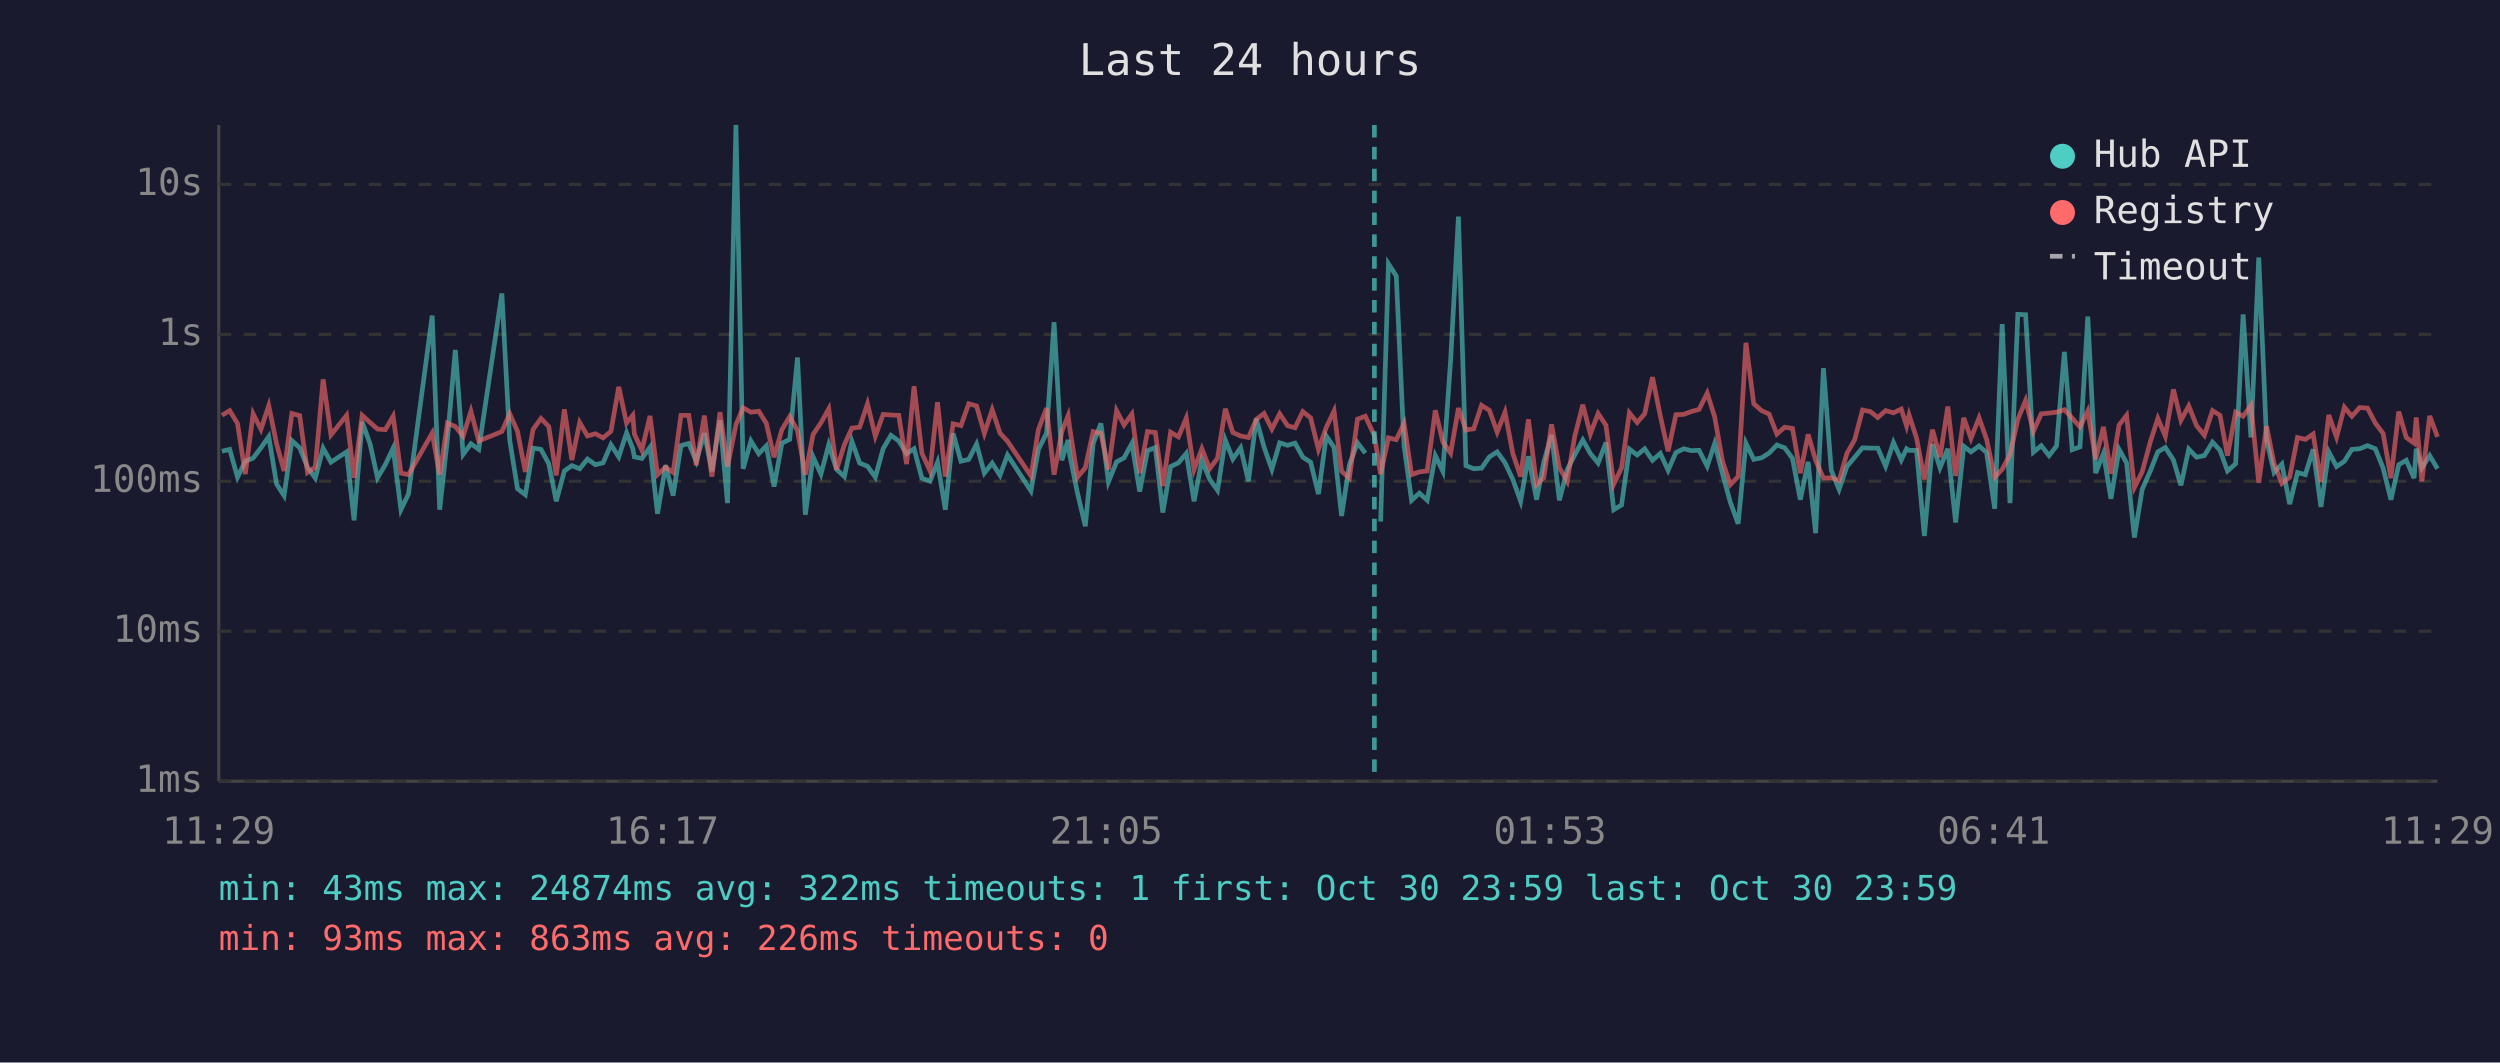
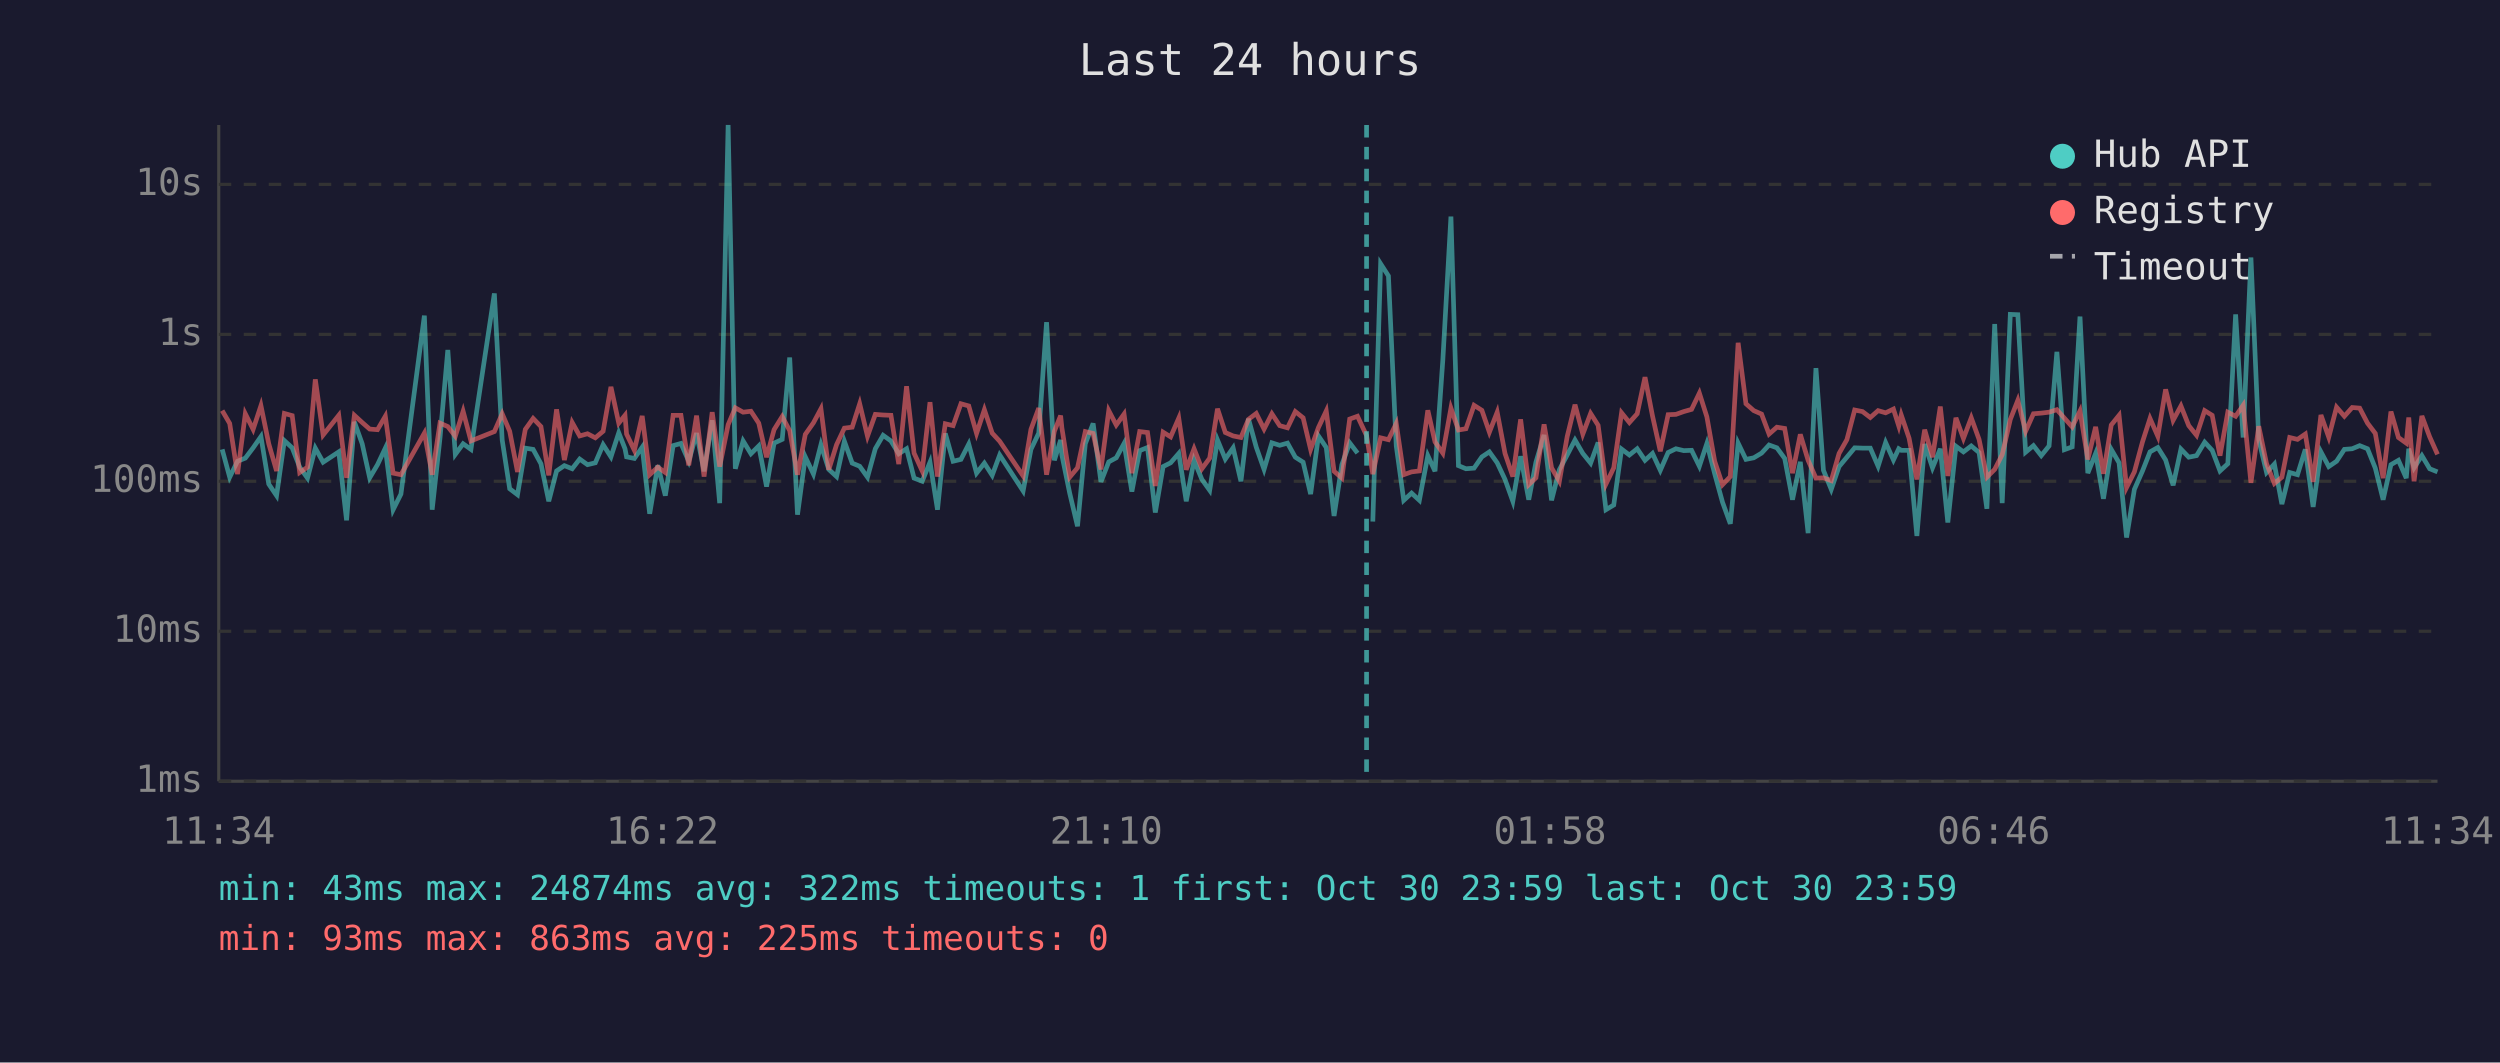
<svg xmlns="http://www.w3.org/2000/svg" viewBox="0 0 800 340" font-family="monospace" font-size="12">
  <rect width="800" height="340" fill="#1a1a2e" />
  <text x="400" y="24" fill="#e0e0e0" font-size="14" text-anchor="middle">Last 24 hours</text>
  <line x1="70" y1="40" x2="70" y2="250" stroke="#444" stroke-width="1" />
  <line x1="70" y1="250" x2="780" y2="250" stroke="#444" stroke-width="1" />
  <line x1="70" y1="250" x2="780" y2="250" stroke="#333" stroke-width="1" stroke-dasharray="4" />
  <text x="65" y="250" fill="#888" text-anchor="end" dominant-baseline="middle">1ms</text>
  <line x1="70" y1="202" x2="780" y2="202" stroke="#333" stroke-width="1" stroke-dasharray="4" />
  <text x="65" y="202" fill="#888" text-anchor="end" dominant-baseline="middle">10ms</text>
  <line x1="70" y1="154" x2="780" y2="154" stroke="#333" stroke-width="1" stroke-dasharray="4" />
  <text x="65" y="154" fill="#888" text-anchor="end" dominant-baseline="middle">100ms</text>
  <line x1="70" y1="107" x2="780" y2="107" stroke="#333" stroke-width="1" stroke-dasharray="4" />
  <text x="65" y="107" fill="#888" text-anchor="end" dominant-baseline="middle">1s</text>
  <line x1="70" y1="59" x2="780" y2="59" stroke="#333" stroke-width="1" stroke-dasharray="4" />
  <text x="65" y="59" fill="#888" text-anchor="end" dominant-baseline="middle">10s</text>
-   <text x="70" y="270" fill="#888" text-anchor="middle">11:29</text>
-   <text x="212" y="270" fill="#888" text-anchor="middle">16:17</text>
-   <text x="354" y="270" fill="#888" text-anchor="middle">21:05</text>
-   <text x="496" y="270" fill="#888" text-anchor="middle">01:53</text>
-   <text x="638" y="270" fill="#888" text-anchor="middle">06:41</text>
-   <text x="780" y="270" fill="#888" text-anchor="middle">11:29</text>
-   <polyline points="71.0,144.4 73.5,143.8 76.0,152.7 78.5,147.6 81.0,146.6 83.5,143.3 86.0,139.7 88.5,154.9 90.9,158.6 93.4,141.0 95.9,143.3 98.4,149.5 100.9,153.0 103.4,143.4 105.9,147.9 110.9,144.6 113.3,166.5 115.9,135.0 118.4,142.0 120.8,152.9 123.3,148.7 125.8,143.4 128.3,163.1 130.7,158.1 138.3,101.0 140.7,163.1 143.2,140.2 145.7,112.0 148.2,145.4 150.7,142.0 153.2,143.8 160.6,93.9 163.1,140.8 165.6,156.4 168.1,158.3 170.6,143.4 173.1,143.8 175.6,148.4 178.0,160.4 180.6,150.7 183.0,149.0 185.5,150.0 188.0,146.9 190.5,148.7 193.0,148.1 195.5,142.3 198.0,146.2 200.5,138.5 202.5,143.6 203.0,146.2 205.4,146.7 208.0,143.1 210.4,164.4 213.0,148.9 215.4,158.6 217.9,142.6 220.4,141.9 222.8,147.6 225.4,138.6 227.8,150.8 230.4,134.5 232.8,161.0 235.5,40.0 237.8,150.0 240.3,141.1 242.8,145.2 245.2,142.7 247.7,155.7 250.2,141.8 252.7,140.6 255.2,114.4 257.7,164.7 260.2,146.2 262.7,151.7 265.2,142.3 267.7,150.2 270.2,152.5 272.6,141.2 275.1,148.2 277.6,149.2 280.1,152.7 282.6,143.6 285.1,139.3 287.6,141.1 290.1,145.2 292.5,143.6 295.0,153.0 297.6,154.0 300.0,147.9 302.5,163.1 305.0,138.7 307.5,147.6 310.0,147.0 312.5,142.1 315.0,151.4 317.5,148.2 320.0,152.1 322.4,145.6 329.9,157.1 332.3,143.8 334.9,138.6 337.3,103.1 339.8,147.3 341.8,140.8 342.3,145.6 344.8,157.8 347.3,168.4 349.8,142.0 352.3,135.5 354.7,154.2 357.3,147.8 359.7,146.5 362.2,141.9 364.7,157.3 367.2,144.2 369.7,143.2 372.1,164.0 374.6,149.3 377.1,148.1 379.6,145.1 382.1,160.4 384.6,147.3 387.1,153.4 389.6,156.9 392.1,140.8 394.5,146.9 397.0,143.3 399.5,154.0 402.0,134.0 404.5,143.1 407.0,150.2 409.5,141.7 412.0,142.5 414.4,141.8 416.9,146.3 419.4,147.9 421.9,158.1 424.4,139.5 426.9,143.2 429.3,165.1 431.8,148.7 434.4,141.7 436.9,145.0" fill="none" stroke="#4ecdc4" stroke-width="1.5" opacity="0.6" />
-   <polyline points="441.8,166.9 444.3,84.4 446.8,88.3 449.3,142.7 451.7,160.1 454.2,157.8 456.7,160.1 459.3,145.8 461.7,150.8 464.2,115.3 466.7,69.3 469.1,149.0 471.6,150.0 474.1,149.8 476.6,146.2 479.1,144.6 481.6,148.1 484.1,153.4 486.6,160.4 489.1,146.0 491.7,159.9 494.0,147.9 496.5,139.2 499.0,160.1 501.5,150.3 503.9,145.6 506.5,140.8 508.9,145.1 511.4,148.2 513.9,141.6 516.4,163.1 518.9,161.6 521.4,143.7 523.9,145.6 526.3,143.6 528.8,147.3 531.3,145.1 533.8,150.5 536.3,144.8 538.8,143.6 541.2,144.2 543.7,144.1 546.3,149.2 548.7,141.9 551.2,151.6 553.7,160.7 556.2,167.6 558.7,141.8 561.2,147.0 563.7,146.5 566.1,145.0 568.6,142.4 571.1,143.3 573.6,146.7 576.1,159.9 578.6,147.8 581.0,170.6 583.5,117.8 586.0,150.5 588.5,156.6 591.0,149.3 593.5,146.3 596.0,143.3 598.5,143.4 600.9,143.4 603.4,149.2 605.9,141.6 608.4,147.2 610.1,143.6 610.9,144.1 613.3,144.1 615.8,171.5 618.4,142.1 620.8,149.7 623.3,143.6 625.8,167.2 628.4,142.8 630.7,144.6 633.3,142.7 635.7,144.8 638.3,162.8 640.7,103.7 643.2,161.0 645.7,100.6 648.2,100.7 650.7,144.7 653.2,142.6 655.7,145.8 658.1,142.7 660.6,112.6 663.1,143.9 665.6,143.0 668.1,101.3 670.6,151.4 673.1,145.1 675.5,159.6 678.1,143.8 680.5,148.1 683.0,172.0 685.5,156.6 688.1,150.7 690.5,144.6 692.9,143.2 695.5,147.2 697.9,155.3 700.4,143.7 702.9,146.3 705.4,145.8 708.0,141.5 710.4,144.1 712.8,150.7 715.4,148.4 717.8,100.6 720.3,140.0 722.8,82.4 725.3,140.7 727.7,151.2 730.2,148.5 732.7,161.3 735.2,151.2 737.7,151.9 740.2,143.8 742.7,162.2 745.2,144.6 747.7,149.3 750.2,147.6 752.6,143.8 755.1,143.6 757.6,142.6 760.1,143.6 762.6,149.8 765.1,159.9 767.6,148.7 770.0,147.3 772.5,153.0 773.2,143.6 775.0,149.7 777.5,145.8 780.0,150.0" fill="none" stroke="#4ecdc4" stroke-width="1.5" opacity="0.6" />
-   <polyline points="71.0,132.9 73.5,131.4 76.0,135.5 78.5,151.7 81.0,132.4 83.5,137.4 86.0,129.8 88.5,142.0 90.9,150.7 93.4,132.3 95.9,133.0 98.4,151.2 100.9,149.5 103.4,121.4 105.9,139.2 110.9,132.9 113.3,152.9 115.9,132.9 118.4,135.2 120.8,137.3 123.3,137.5 125.8,133.2 128.3,151.4 130.7,151.9 138.3,138.6 140.7,151.9 143.2,135.4 145.7,136.5 148.2,139.6 150.7,131.6 153.2,141.1 160.6,138.1 163.1,132.4 165.6,138.0 168.1,151.0 170.6,137.4 173.1,133.9 175.6,136.5 178.0,152.1 180.6,131.0 183.0,147.2 185.5,135.2 188.0,139.5 190.5,138.8 193.0,140.1 195.5,138.0 198.0,123.8 200.5,135.4 202.5,132.9 203.0,138.9 205.4,144.1 208.0,133.1 210.4,151.9 213.0,149.5 215.4,151.2 217.9,132.9 220.4,132.9 222.8,148.9 225.4,133.0 227.8,152.5 230.4,131.9 232.8,149.3 235.5,135.9 237.8,130.5 240.3,131.9 242.8,131.6 245.2,135.4 247.7,146.3 250.2,137.5 252.7,133.3 255.2,137.8 257.7,151.9 260.2,139.0 262.7,135.3 265.2,130.8 267.7,150.3 270.2,142.3 272.6,137.0 275.1,136.7 277.6,129.2 280.1,139.6 282.6,132.6 285.1,132.8 287.6,132.9 290.1,148.5 292.5,123.6 295.0,145.0 297.6,150.7 300.0,128.7 302.5,152.5 305.0,135.6 307.5,136.2 310.0,129.2 312.5,129.9 315.0,138.7 317.5,131.1 320.0,138.6 322.4,141.2 329.9,152.3 332.3,137.4 334.9,130.6 337.3,151.9 339.8,138.0 341.8,133.0 342.3,136.9 344.8,152.7 347.3,149.7 349.8,138.1 352.3,138.7 354.7,150.2 357.3,131.4 359.7,136.0 362.2,132.5 364.7,151.4 367.2,138.1 369.7,138.4 372.1,155.5 374.6,138.3 377.1,139.8 379.6,133.8 382.1,150.3 384.6,143.6 387.1,150.0 389.6,146.6 392.1,130.8 394.5,138.4 397.0,139.5 399.5,140.0 402.0,134.2 404.5,132.3 407.0,137.3 409.5,132.4 412.0,136.2 414.4,136.9 416.9,131.7 419.4,133.7 421.9,143.8 424.4,136.8 426.9,131.5 429.3,150.8 431.8,153.0 434.4,134.1 436.9,133.2 439.8,139.4 441.8,151.7 444.3,140.1 446.8,140.7 449.3,135.5 451.7,151.9 454.2,151.0 456.7,150.7 459.3,131.3 461.7,141.4 464.2,145.0 466.7,130.6 469.1,137.6 471.6,137.2 474.1,129.7 476.6,131.3 479.1,138.3 481.6,131.9 484.1,145.1 486.6,152.5 489.1,134.2 491.7,155.1 494.0,152.9 496.5,135.8 499.0,149.7 501.5,154.0 503.9,139.7 506.5,129.5 508.9,138.9 511.4,132.3 513.9,136.1 516.4,154.9 518.9,149.7 521.4,132.1 523.9,135.2 526.3,132.4 528.8,120.7 531.3,133.1 533.8,144.4 536.3,132.7 538.8,132.6 541.2,131.7 543.7,131.0 546.3,125.8 548.7,133.4 551.2,147.6 553.7,155.1 556.2,152.5 558.7,109.7 561.2,129.2 563.7,131.4 566.1,132.5 568.6,138.9 571.1,136.7 573.6,137.1 576.1,151.4 578.6,139.0 581.0,147.3 583.5,153.0 586.0,152.9 588.5,153.8 591.0,145.1 593.5,140.7 596.0,131.2 598.5,131.7 600.9,133.6 603.4,131.4 605.9,132.1 608.4,130.9 610.1,136.3 610.9,132.8 613.3,140.2 615.8,153.4 618.4,137.5 620.8,146.3 623.3,130.1 625.8,152.3 628.4,133.7 630.7,140.3 633.3,133.7 635.7,140.6 638.3,152.7 640.7,150.2 643.2,145.5 645.7,134.2 648.2,128.1 650.7,138.0 653.2,132.4 655.7,132.2 658.1,131.9 660.6,131.1 663.1,133.8 665.6,136.6 668.1,131.5 670.6,147.0 673.1,136.6 675.5,151.6 678.1,136.0 680.5,132.9 683.0,156.0 685.5,151.0 688.1,141.4 690.5,133.9 692.9,139.6 695.5,124.6 697.9,134.5 700.4,129.9 702.9,136.2 705.4,139.3 708.0,131.4 710.4,132.9 712.8,145.8 715.4,131.9 717.8,133.2 720.3,129.7 722.8,154.5 725.3,136.4 727.7,148.4 730.2,154.7 732.7,152.7 735.2,140.0 737.7,140.6 740.2,138.9 742.7,154.2 745.2,132.8 747.7,139.9 750.2,130.3 752.6,133.2 755.1,130.4 757.6,130.6 760.1,135.4 762.6,138.7 765.1,153.0 767.6,131.7 770.0,140.0 772.5,141.8 773.2,133.6 775.0,154.0 777.5,133.1 780.0,139.8" fill="none" stroke="#ff6b6b" stroke-width="1.5" opacity="0.6" />
-   <line x1="439.8" y1="40" x2="439.8" y2="250" stroke="#4ecdc4" stroke-width="1.5" stroke-dasharray="4,3" opacity="0.7" />
+   <text x="70" y="270" fill="#888" text-anchor="middle">11:34</text>
+   <text x="212" y="270" fill="#888" text-anchor="middle">16:22</text>
+   <text x="354" y="270" fill="#888" text-anchor="middle">21:10</text>
+   <text x="496" y="270" fill="#888" text-anchor="middle">01:58</text>
+   <text x="638" y="270" fill="#888" text-anchor="middle">06:46</text>
+   <text x="780" y="270" fill="#888" text-anchor="middle">11:34</text>
+   <polyline points="71.1,143.8 73.5,152.7 76.0,147.6 78.5,146.6 81.0,143.3 83.5,139.7 86.0,154.9 88.5,158.6 91.0,141.0 93.5,143.3 95.9,149.5 98.4,153.0 100.9,143.4 103.4,147.9 108.4,144.6 110.9,166.5 113.4,135.0 115.9,142.0 118.3,152.9 120.8,148.7 123.3,143.4 125.8,163.1 128.3,158.1 135.8,101.0 138.3,163.1 140.8,140.2 143.3,112.0 145.7,145.4 148.2,142.0 150.7,143.8 158.2,93.9 160.7,140.8 163.1,156.4 165.6,158.3 168.1,143.4 170.6,143.8 173.1,148.4 175.6,160.4 178.1,150.7 180.6,149.0 183.1,150.0 185.5,146.9 188.0,148.7 190.5,148.1 193.0,142.3 195.5,146.2 198.0,138.5 200.0,143.6 200.5,146.2 203.0,146.7 205.5,143.1 207.9,164.4 210.5,148.9 212.9,158.6 215.4,142.6 217.9,141.9 220.4,147.6 222.9,138.6 225.3,150.8 227.9,134.5 230.3,161.0 233.0,40.0 235.3,150.0 237.8,141.1 240.3,145.2 242.8,142.7 245.3,155.7 247.7,141.8 250.3,140.6 252.7,114.4 255.2,164.7 257.7,146.2 260.3,151.7 262.7,142.3 265.2,150.2 267.7,152.5 270.2,141.2 272.7,148.2 275.1,149.2 277.6,152.7 280.1,143.6 282.6,139.3 285.1,141.1 287.6,145.2 290.1,143.6 292.5,153.0 295.1,154.0 297.6,147.9 300.0,163.1 302.5,138.7 305.0,147.6 307.5,147.0 310.0,142.1 312.5,151.4 315.0,148.2 317.5,152.1 319.9,145.6 327.4,157.1 329.9,143.8 332.4,138.6 334.9,103.1 337.4,147.3 339.4,140.8 339.8,145.6 342.3,157.8 344.8,168.4 347.3,142.0 349.8,135.5 352.3,154.2 354.8,147.8 357.2,146.5 359.7,141.9 362.2,157.3 364.7,144.2 367.2,143.2 369.7,164.0 372.2,149.3 374.6,148.1 377.2,145.1 379.6,160.4 382.1,147.3 384.6,153.4 387.1,156.9 389.6,140.8 392.1,146.9 394.6,143.3 397.1,154.0 399.5,134.0 402.0,143.1 404.5,150.2 407.0,141.7 409.5,142.5 412.0,141.8 414.5,146.3 417.0,147.9 419.4,158.1 421.9,139.5 424.4,143.2 426.9,165.1 429.4,148.7 431.9,141.7 434.4,145.0" fill="none" stroke="#4ecdc4" stroke-width="1.5" opacity="0.6" />
+   <polyline points="439.3,166.9 441.8,84.4 444.3,88.3 446.8,142.7 449.2,160.1 451.7,157.8 454.2,160.1 456.9,145.8 459.2,150.8 461.7,115.3 464.3,69.3 466.7,149.0 469.1,150.0 471.7,149.8 474.2,146.2 476.6,144.6 479.1,148.1 481.6,153.4 484.1,160.4 486.6,146.0 489.2,159.9 491.5,147.9 494.1,139.2 496.5,160.1 499.0,150.3 501.5,145.6 504.0,140.8 506.5,145.1 509.0,148.2 511.4,141.6 513.9,163.1 516.4,161.6 518.9,143.7 521.4,145.6 523.9,143.6 526.4,147.3 528.8,145.1 531.3,150.5 533.8,144.8 536.3,143.6 538.8,144.2 541.3,144.1 543.8,149.2 546.2,141.9 548.7,151.6 551.2,160.7 553.7,167.6 556.2,141.8 558.7,147.0 561.2,146.5 563.7,145.0 566.1,142.4 568.6,143.3 571.1,146.7 573.6,159.9 576.1,147.8 578.6,170.6 581.1,117.8 583.5,150.5 586.0,156.6 588.5,149.3 591.0,146.3 593.5,143.3 596.0,143.4 598.5,143.4 601.0,149.2 603.4,141.6 605.9,147.2 607.6,143.6 608.4,144.1 610.9,144.1 613.4,171.5 615.9,142.1 618.4,149.7 620.9,143.6 623.3,167.2 625.9,142.8 628.3,144.6 630.8,142.7 633.3,144.8 635.8,162.8 638.3,103.7 640.7,161.0 643.3,100.6 645.7,100.7 648.2,144.7 650.7,142.6 653.2,145.8 655.7,142.7 658.2,112.6 660.6,143.9 663.1,143.0 665.6,101.3 668.1,151.4 670.6,145.1 673.1,159.6 675.6,143.8 678.1,148.1 680.5,172.0 683.0,156.6 685.6,150.7 688.0,144.6 690.5,143.2 693.0,147.2 695.4,155.3 697.9,143.7 700.4,146.3 702.9,145.8 705.5,141.5 707.9,144.1 710.4,150.7 712.9,148.4 715.4,100.6 717.8,140.0 720.3,82.4 722.8,140.7 725.3,151.2 727.8,148.5 730.2,161.3 732.7,151.2 735.2,151.9 737.7,143.8 740.2,162.2 742.7,144.6 745.2,149.3 747.7,147.6 750.2,143.8 752.7,143.6 755.1,142.6 757.6,143.6 760.1,149.8 762.6,159.9 765.1,148.7 767.5,147.3 770.0,153.0 770.8,143.6 772.5,149.7 775.0,145.8 777.5,150.0 780.0,151.0" fill="none" stroke="#4ecdc4" stroke-width="1.5" opacity="0.6" />
+   <polyline points="71.1,131.4 73.5,135.5 76.0,151.7 78.5,132.4 81.0,137.4 83.5,129.8 86.0,142.0 88.5,150.7 91.0,132.3 93.5,133.0 95.9,151.2 98.4,149.5 100.9,121.4 103.4,139.2 108.4,132.9 110.9,152.9 113.4,132.9 115.9,135.2 118.3,137.3 120.8,137.5 123.3,133.2 125.8,151.4 128.3,151.9 135.8,138.6 138.3,151.9 140.8,135.4 143.3,136.5 145.7,139.6 148.2,131.6 150.7,141.1 158.2,138.1 160.7,132.4 163.1,138.0 165.6,151.0 168.1,137.4 170.6,133.9 173.1,136.5 175.6,152.1 178.1,131.0 180.6,147.2 183.1,135.2 185.5,139.5 188.0,138.8 190.5,140.1 193.0,138.0 195.5,123.8 198.0,135.4 200.0,132.9 200.5,138.9 203.0,144.1 205.5,133.1 207.9,151.9 210.5,149.5 212.9,151.2 215.4,132.9 217.9,132.9 220.4,148.9 222.9,133.0 225.3,152.5 227.9,131.9 230.3,149.3 233.0,135.9 235.3,130.5 237.8,131.9 240.3,131.6 242.8,135.4 245.3,146.3 247.7,137.5 250.3,133.3 252.7,137.8 255.2,151.9 257.7,139.0 260.3,135.3 262.7,130.8 265.2,150.3 267.7,142.3 270.2,137.0 272.7,136.7 275.1,129.2 277.6,139.6 280.1,132.6 282.6,132.8 285.1,132.9 287.6,148.5 290.1,123.6 292.5,145.0 295.1,150.7 297.6,128.7 300.0,152.5 302.5,135.6 305.0,136.2 307.5,129.2 310.0,129.9 312.5,138.7 315.0,131.1 317.5,138.6 319.9,141.2 327.4,152.3 329.9,137.4 332.4,130.6 334.9,151.9 337.4,138.0 339.4,133.0 339.8,136.9 342.3,152.7 344.8,149.7 347.3,138.1 349.8,138.7 352.3,150.2 354.8,131.4 357.2,136.0 359.7,132.5 362.2,151.4 364.7,138.1 367.2,138.4 369.7,155.5 372.2,138.3 374.6,139.8 377.2,133.8 379.6,150.3 382.1,143.6 384.6,150.0 387.1,146.6 389.6,130.8 392.1,138.4 394.6,139.5 397.1,140.0 399.5,134.2 402.0,132.3 404.5,137.3 407.0,132.4 409.5,136.2 412.0,136.9 414.5,131.7 417.0,133.7 419.4,143.8 421.9,136.8 424.4,131.5 426.9,150.8 429.4,153.0 431.9,134.1 434.4,133.2 437.3,139.4 439.3,151.7 441.8,140.1 444.3,140.7 446.8,135.5 449.2,151.9 451.7,151.0 454.2,150.7 456.9,131.3 459.2,141.4 461.7,145.0 464.3,130.6 466.7,137.6 469.1,137.2 471.7,129.7 474.2,131.3 476.6,138.3 479.1,131.9 481.6,145.1 484.1,152.5 486.6,134.2 489.2,155.1 491.5,152.9 494.1,135.8 496.5,149.7 499.0,154.0 501.5,139.7 504.0,129.5 506.5,138.9 509.0,132.3 511.4,136.1 513.9,154.9 516.4,149.7 518.9,132.1 521.4,135.2 523.9,132.4 526.4,120.7 528.8,133.1 531.3,144.4 533.8,132.7 536.3,132.6 538.8,131.7 541.3,131.0 543.8,125.8 546.2,133.4 548.7,147.6 551.2,155.1 553.7,152.5 556.2,109.7 558.7,129.2 561.2,131.4 563.7,132.5 566.1,138.9 568.6,136.7 571.1,137.1 573.6,151.4 576.1,139.0 578.6,147.3 581.1,153.0 583.5,152.9 586.0,153.8 588.5,145.1 591.0,140.7 593.5,131.2 596.0,131.7 598.5,133.6 601.0,131.4 603.4,132.1 605.9,130.9 607.6,136.3 608.4,132.8 610.9,140.2 613.4,153.4 615.9,137.5 618.4,146.3 620.9,130.1 623.3,152.3 625.9,133.7 628.3,140.3 630.8,133.7 633.3,140.6 635.8,152.7 638.3,150.2 640.7,145.5 643.3,134.2 645.7,128.1 648.2,138.0 650.7,132.4 653.2,132.2 655.7,131.9 658.2,131.1 660.6,133.8 663.1,136.6 665.6,131.5 668.1,147.0 670.6,136.6 673.1,151.6 675.6,136.0 678.1,132.9 680.5,156.0 683.0,151.0 685.6,141.4 688.0,133.9 690.5,139.6 693.0,124.6 695.4,134.5 697.9,129.9 700.4,136.2 702.9,139.3 705.5,131.4 707.9,132.9 710.4,145.8 712.9,131.9 715.4,133.2 717.8,129.7 720.3,154.5 722.8,136.4 725.3,148.4 727.8,154.7 730.2,152.7 732.7,140.0 735.2,140.6 737.7,138.9 740.2,154.2 742.7,132.8 745.2,139.9 747.7,130.3 750.2,133.2 752.7,130.4 755.1,130.6 757.6,135.4 760.1,138.7 762.6,153.0 765.1,131.7 767.5,140.0 770.0,141.8 770.8,133.6 772.5,154.0 775.0,133.1 777.5,139.8 780.0,145.4" fill="none" stroke="#ff6b6b" stroke-width="1.5" opacity="0.6" />
+   <line x1="437.3" y1="40" x2="437.3" y2="250" stroke="#4ecdc4" stroke-width="1.5" stroke-dasharray="4,3" opacity="0.7" />
  <circle cx="660" cy="50" r="4" fill="#4ecdc4" />
  <text x="670" y="50" fill="#e0e0e0" dominant-baseline="middle">Hub API</text>
  <circle cx="660" cy="68" r="4" fill="#ff6b6b" />
  <text x="670" y="68" fill="#e0e0e0" dominant-baseline="middle">Registry</text>
  <line x1="656" y1="82" x2="664" y2="82" stroke="#e0e0e0" stroke-width="1.5" stroke-dasharray="4,3" opacity="0.7" />
  <text x="670" y="86" fill="#e0e0e0" dominant-baseline="middle">Timeout</text>
  <text x="70" y="288" fill="#4ecdc4" font-size="11">min: 43ms  max: 24874ms  avg: 322ms  timeouts: 1  first: Oct 30 23:59  last: Oct 30 23:59</text>
-   <text x="70" y="304" fill="#ff6b6b" font-size="11">min: 93ms  max: 863ms  avg: 226ms  timeouts: 0</text>
+   <text x="70" y="304" fill="#ff6b6b" font-size="11">min: 93ms  max: 863ms  avg: 225ms  timeouts: 0</text>
</svg>
